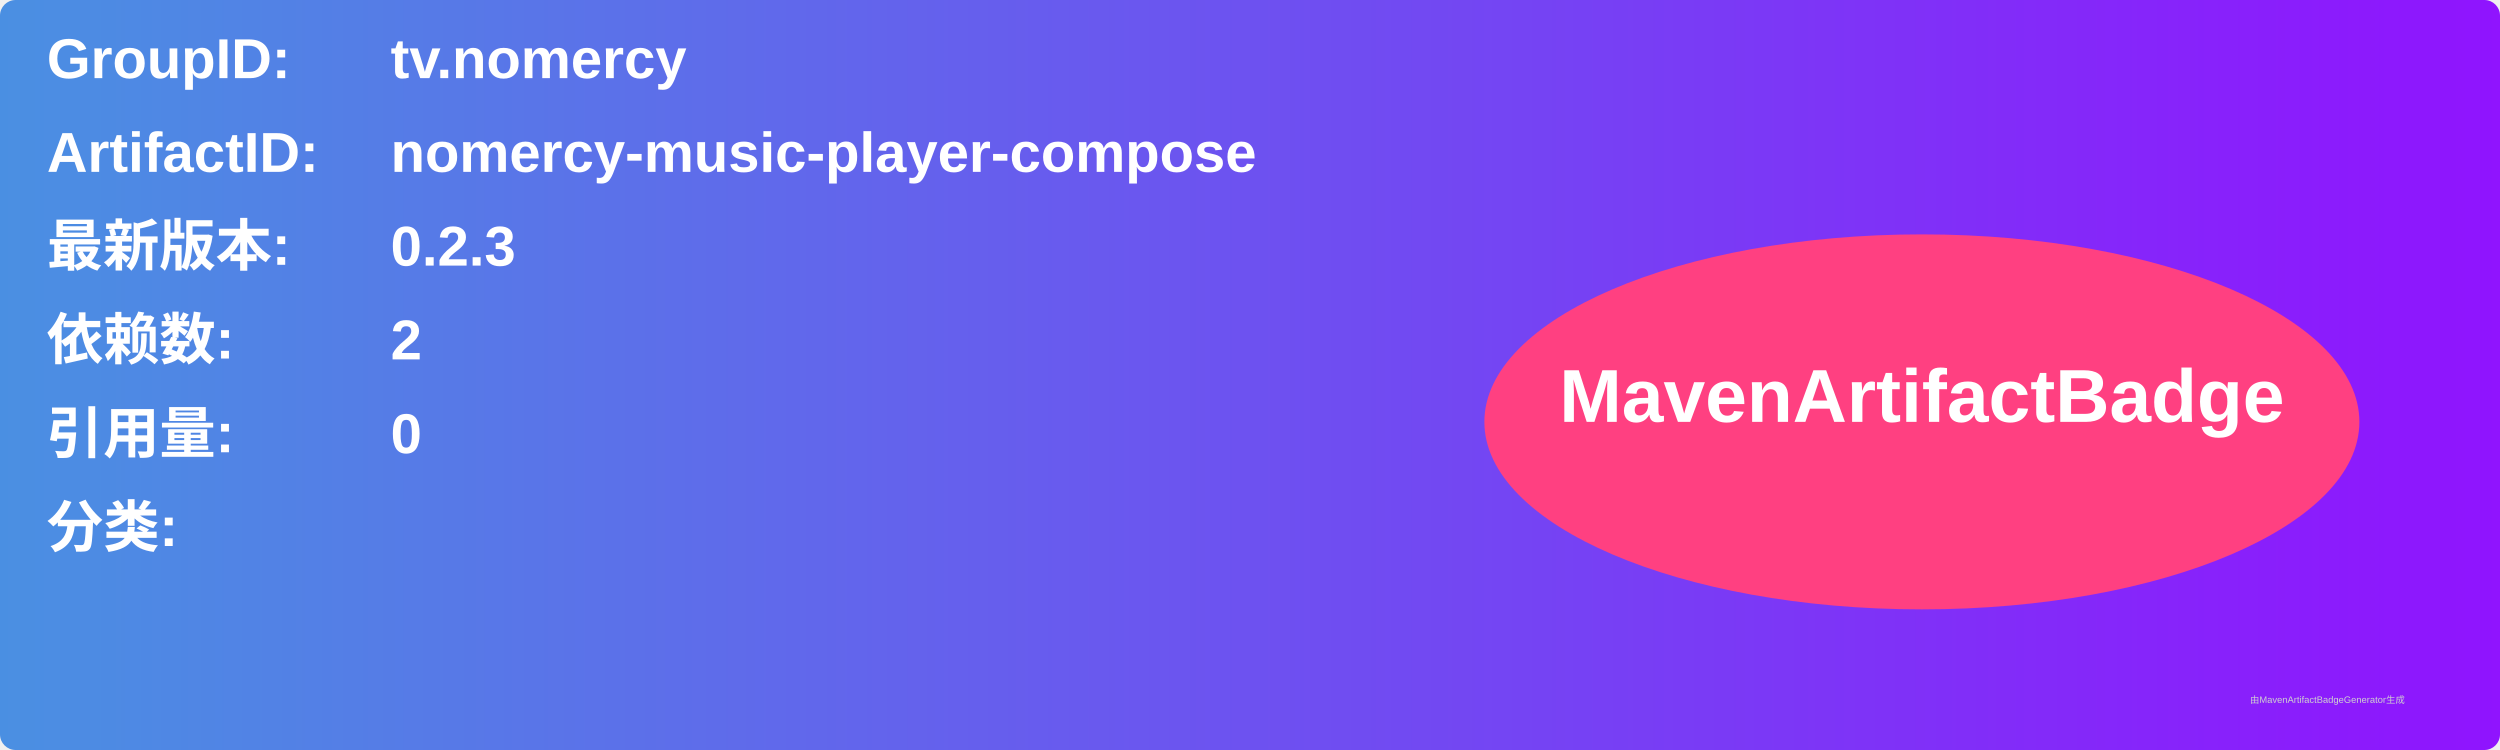
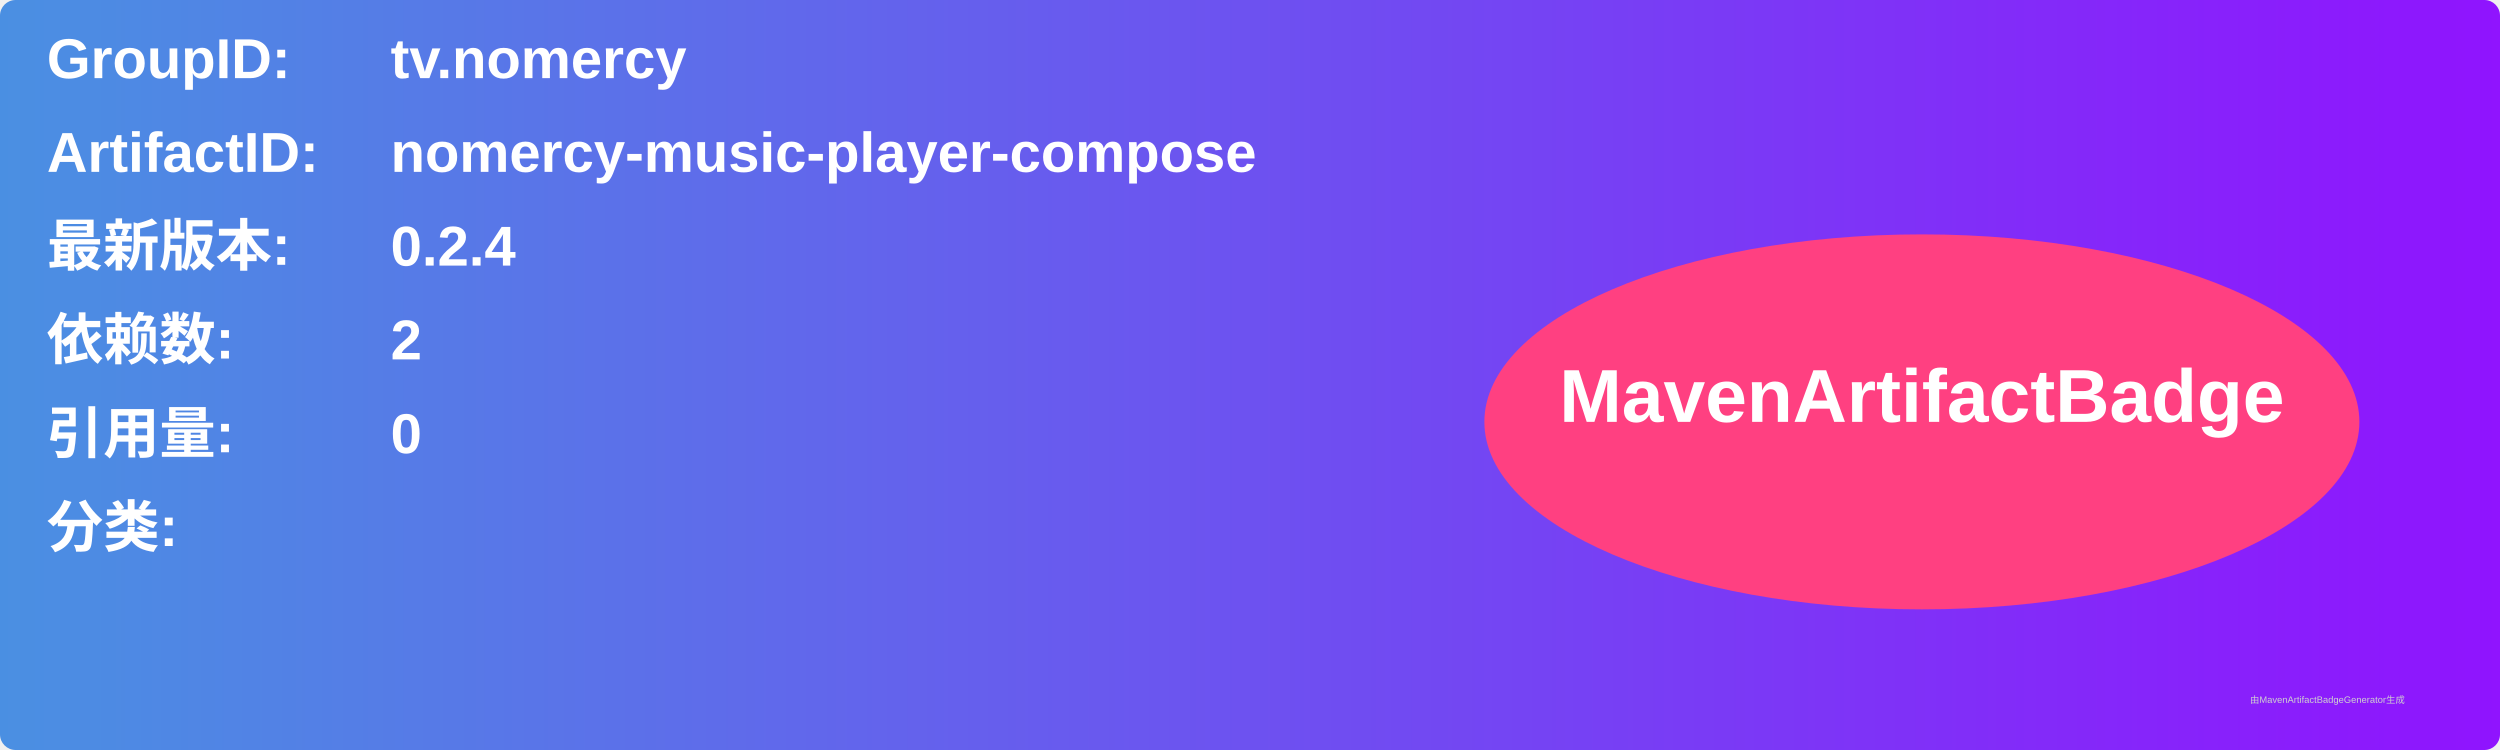
<svg xmlns="http://www.w3.org/2000/svg" width="800" height="240" viewBox="0 0 800 240">
  <linearGradient id="grad" x1="0%" y1="0%" x2="100%" y2="0%">
    <stop offset="0%" stop-color="#4a90e2" />
    <stop offset="100%" stop-color="#9013fe" />
  </linearGradient>
  <rect width="100%" height="100%" rx="5" ry="5" fill="url(#grad)" />
  <g transform="translate(15, 15)">
    <text x="0" y="10" font-family="Arial" font-size="18" fill="white" font-weight="bold" width="260">GroupID:</text>
    <text x="110" y="10" font-family="Arial" font-size="18" fill="white" font-weight="bold" width="460">tv.nomercy</text>
    <text x="0" y="40" font-family="Arial" font-size="18" fill="white" font-weight="bold" width="260">ArtifactID:</text>
    <text x="110" y="40" font-family="Arial" font-size="18" fill="white" font-weight="bold" width="460">nomercy-music-player-compose</text>
    <text x="0" y="70" font-family="Arial" font-size="18" fill="white" font-weight="bold">最新版本:</text>
    <text x="110" y="70" font-family="Arial" font-size="18" fill="white" font-weight="bold">
-       <tspan font-weight="bold">0.2.3</tspan>
+       <tspan font-weight="bold">0.2.4</tspan>
    </text>
    <text x="0" y="100" font-family="Arial" font-size="18" fill="white" font-weight="bold">依赖数: </text>
    <text x="110" y="100" font-family="Arial" font-size="18" fill="white">
      <tspan font-weight="bold">2</tspan>
    </text>
    <text x="0" y="130" font-family="Arial" font-size="18" fill="white" font-weight="bold">引用量: </text>
    <text x="110" y="130" font-family="Arial" font-size="18" fill="white">
      <tspan font-weight="bold">0</tspan>
    </text>
    <text x="0" y="160" font-family="Arial" font-size="18" fill="white" font-weight="bold">分类:</text>
    <text x="10" y="190" font-family="Arial" font-size="10" fill="white">
      <tspan font-weight="bold" />
    </text>
    <ellipse cx="600" cy="120" rx="140" ry="60" fill="#ff4081" />
    <text x="600" y="120" text-anchor="middle" font-family="Arial" font-size="24" fill="white" font-weight="bold">MavenArtifactBadge</text>
  </g>
  <text x="720" y="225" font-family="Arial" font-size="3" fill="#d0d0d0">由MavenArtifactBadgeGenerator生成</text>
</svg>
